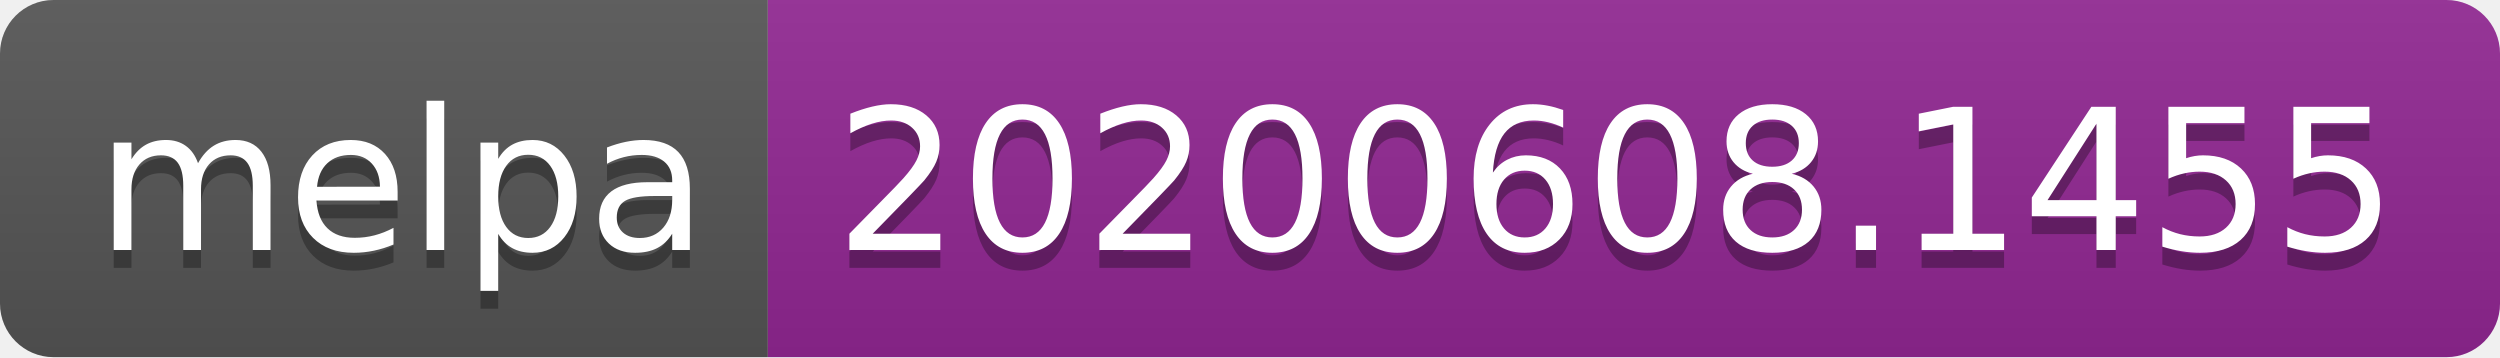
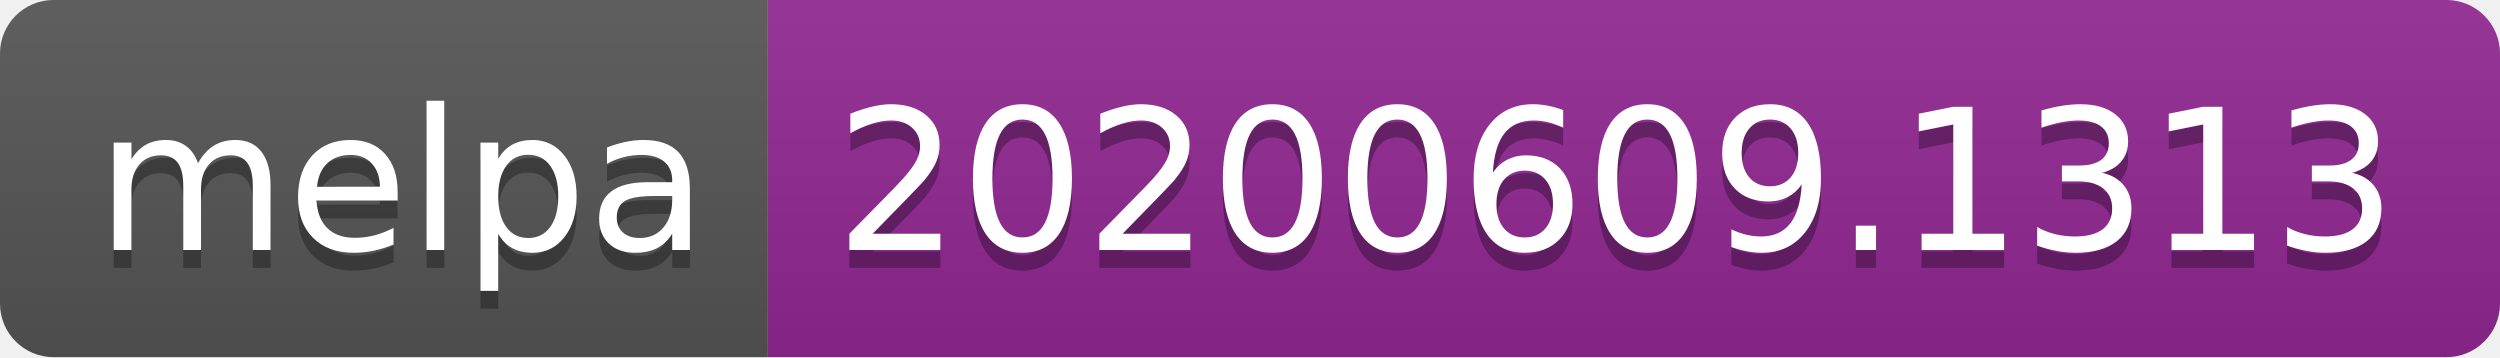
<svg xmlns="http://www.w3.org/2000/svg" width="140" height="20">
  <linearGradient id="s" x2="0" y2="100%">
    <stop offset="0" stop-color="#bbb" stop-opacity=".1" />
    <stop offset="1" stop-opacity=".1" />
  </linearGradient>
  <clipPath id="r">
    <rect width="140" height="20" rx="3" fill="#fff" />
  </clipPath>
  <g clip-path="url(#r)">
    <rect width="43" height="20" fill="#555" />
    <rect x="43" width="97" height="20" fill="#922793" />
    <rect width="140" height="20" fill="url(#s)" />
  </g>
  <g fill="#fff" text-anchor="middle" font-family="Verdana,Geneva,DejaVu Sans,sans-serif" text-rendering="geometricPrecision" font-size="110">
    <text x="225" y="150" fill="#010101" fill-opacity=".3" transform="scale(.1)" textLength="330">melpa</text>
    <text x="225" y="140" transform="scale(.1)" textLength="330">melpa</text>
-     <text x="905" y="150" fill="#010101" fill-opacity=".3" transform="scale(.1)" textLength="870">20200608.1455</text>
-     <text x="905" y="140" transform="scale(.1)" textLength="870">20200608.1455</text>
+     <text x="905" y="150" fill="#010101" fill-opacity=".3" transform="scale(.1)" textLength="870">20200609.1313</text>
+     <text x="905" y="140" transform="scale(.1)" textLength="870">20200609.1313</text>
  </g>
</svg>
